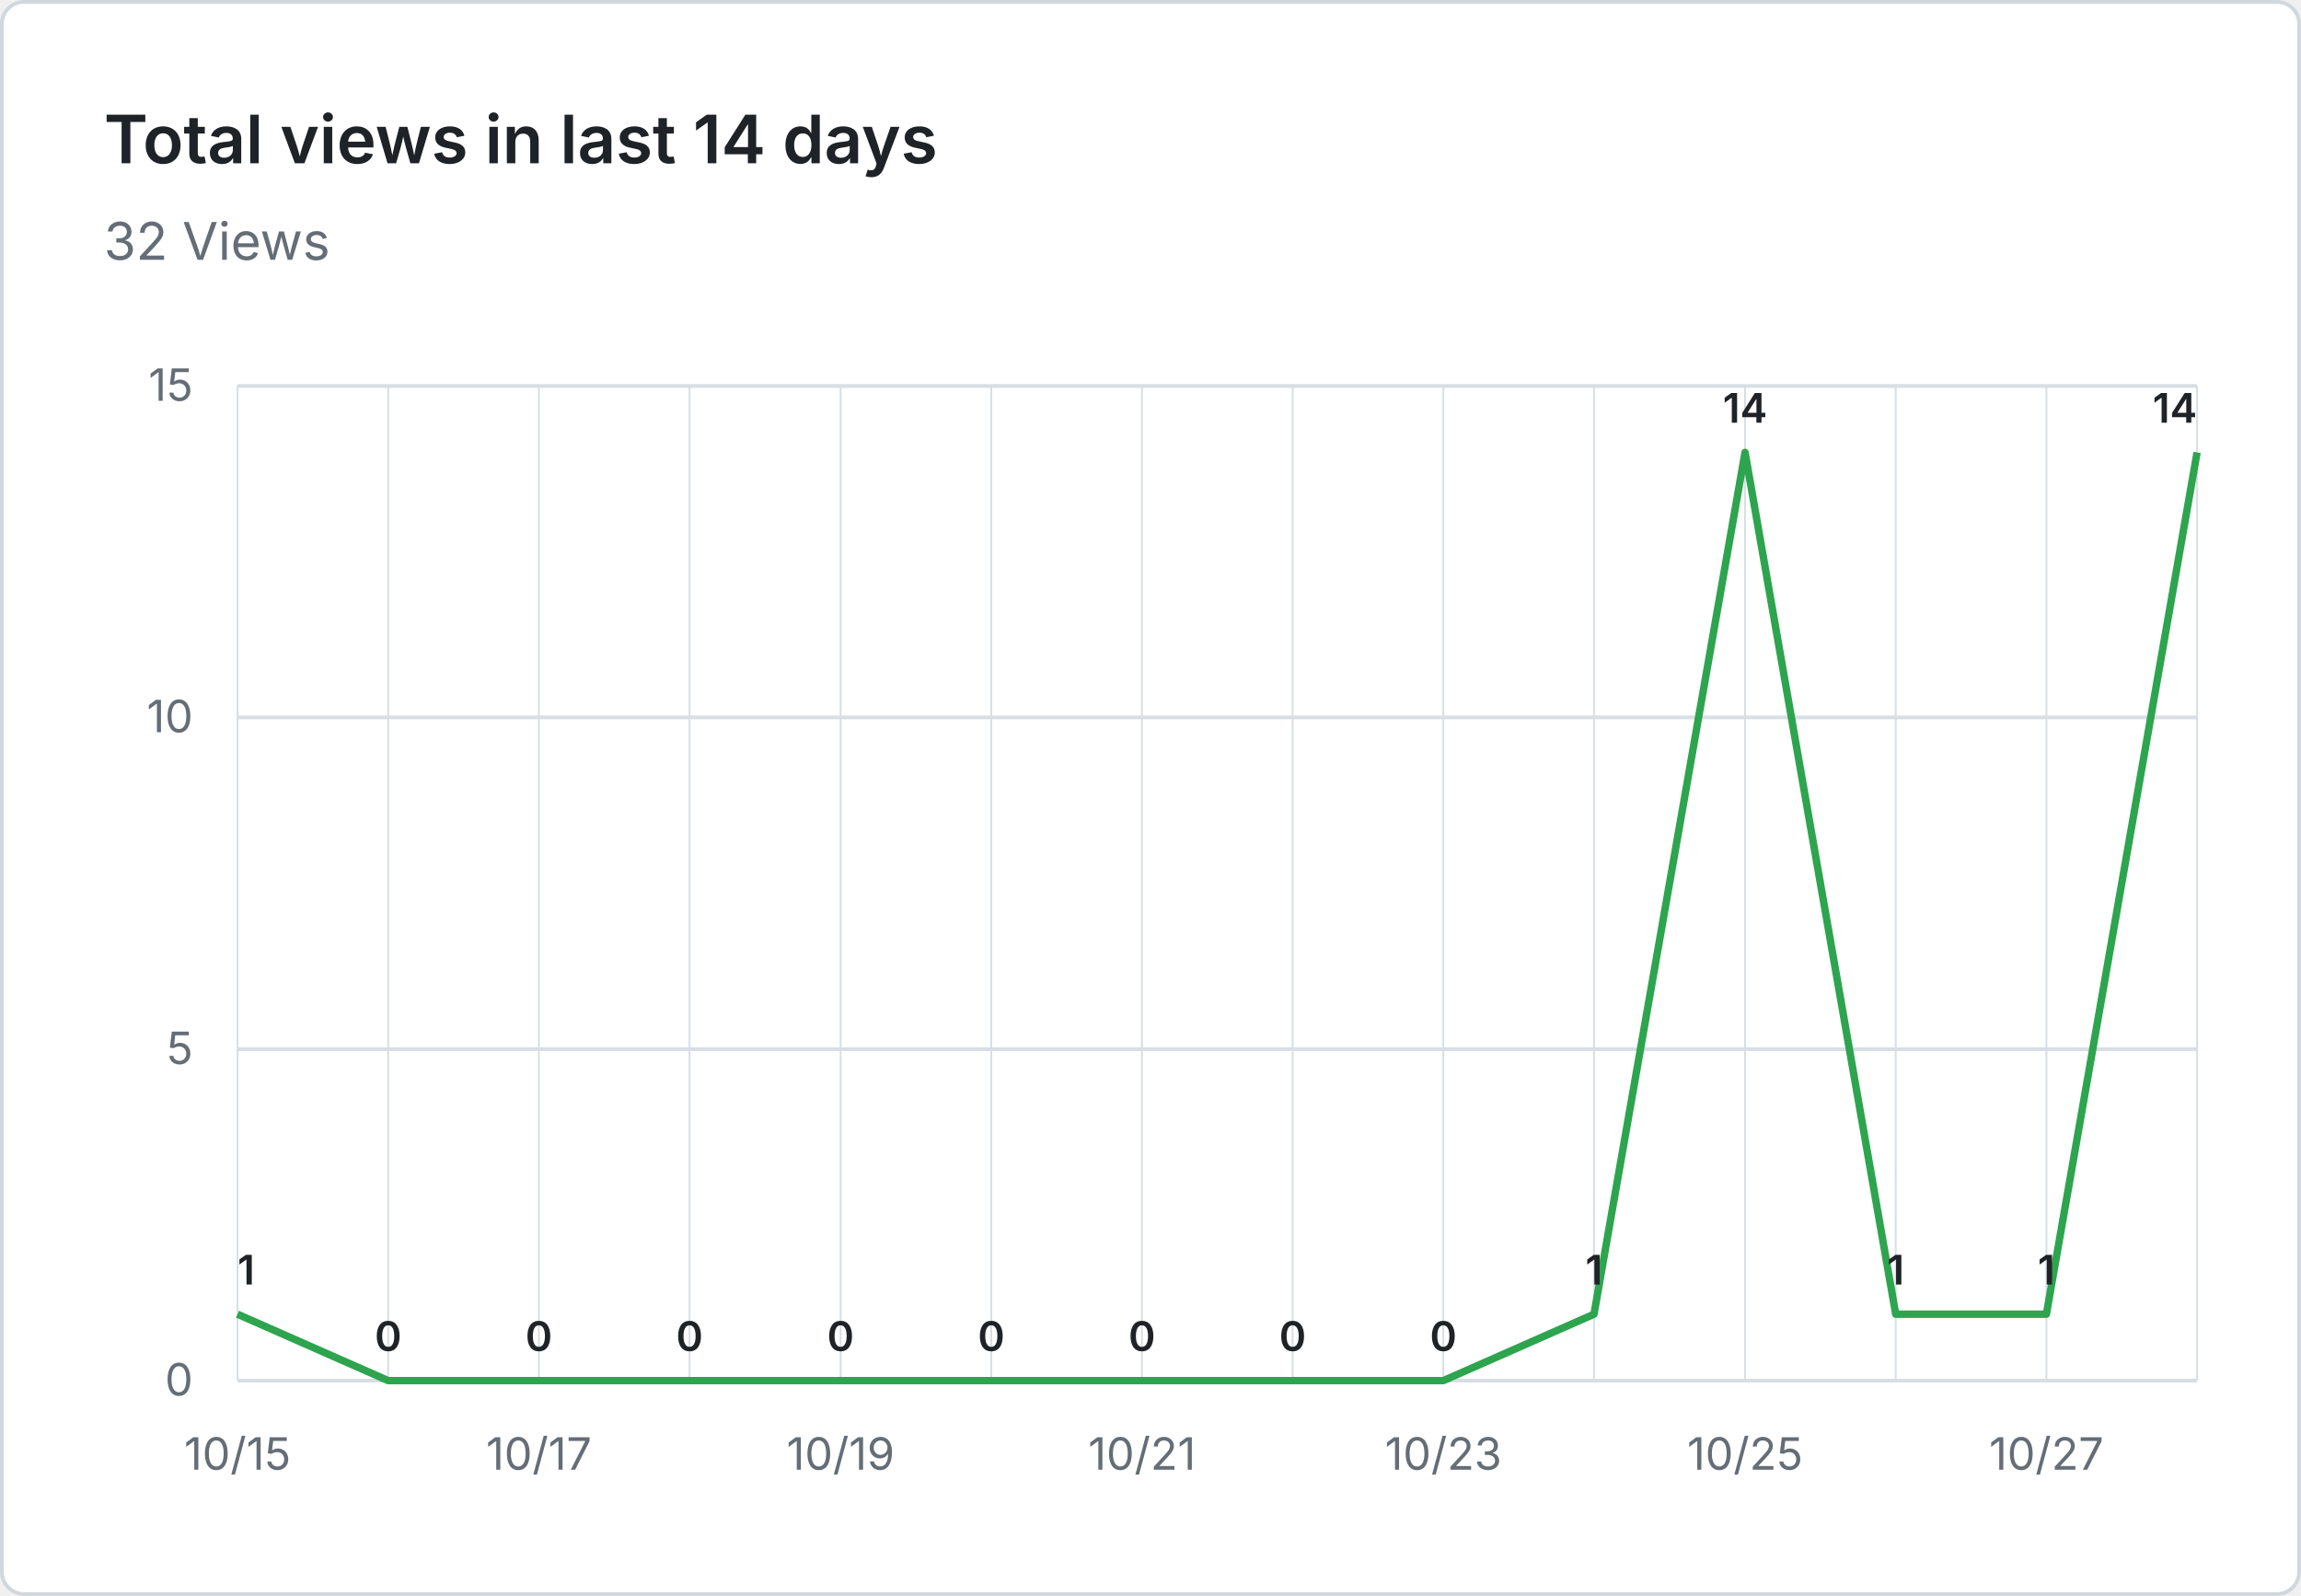
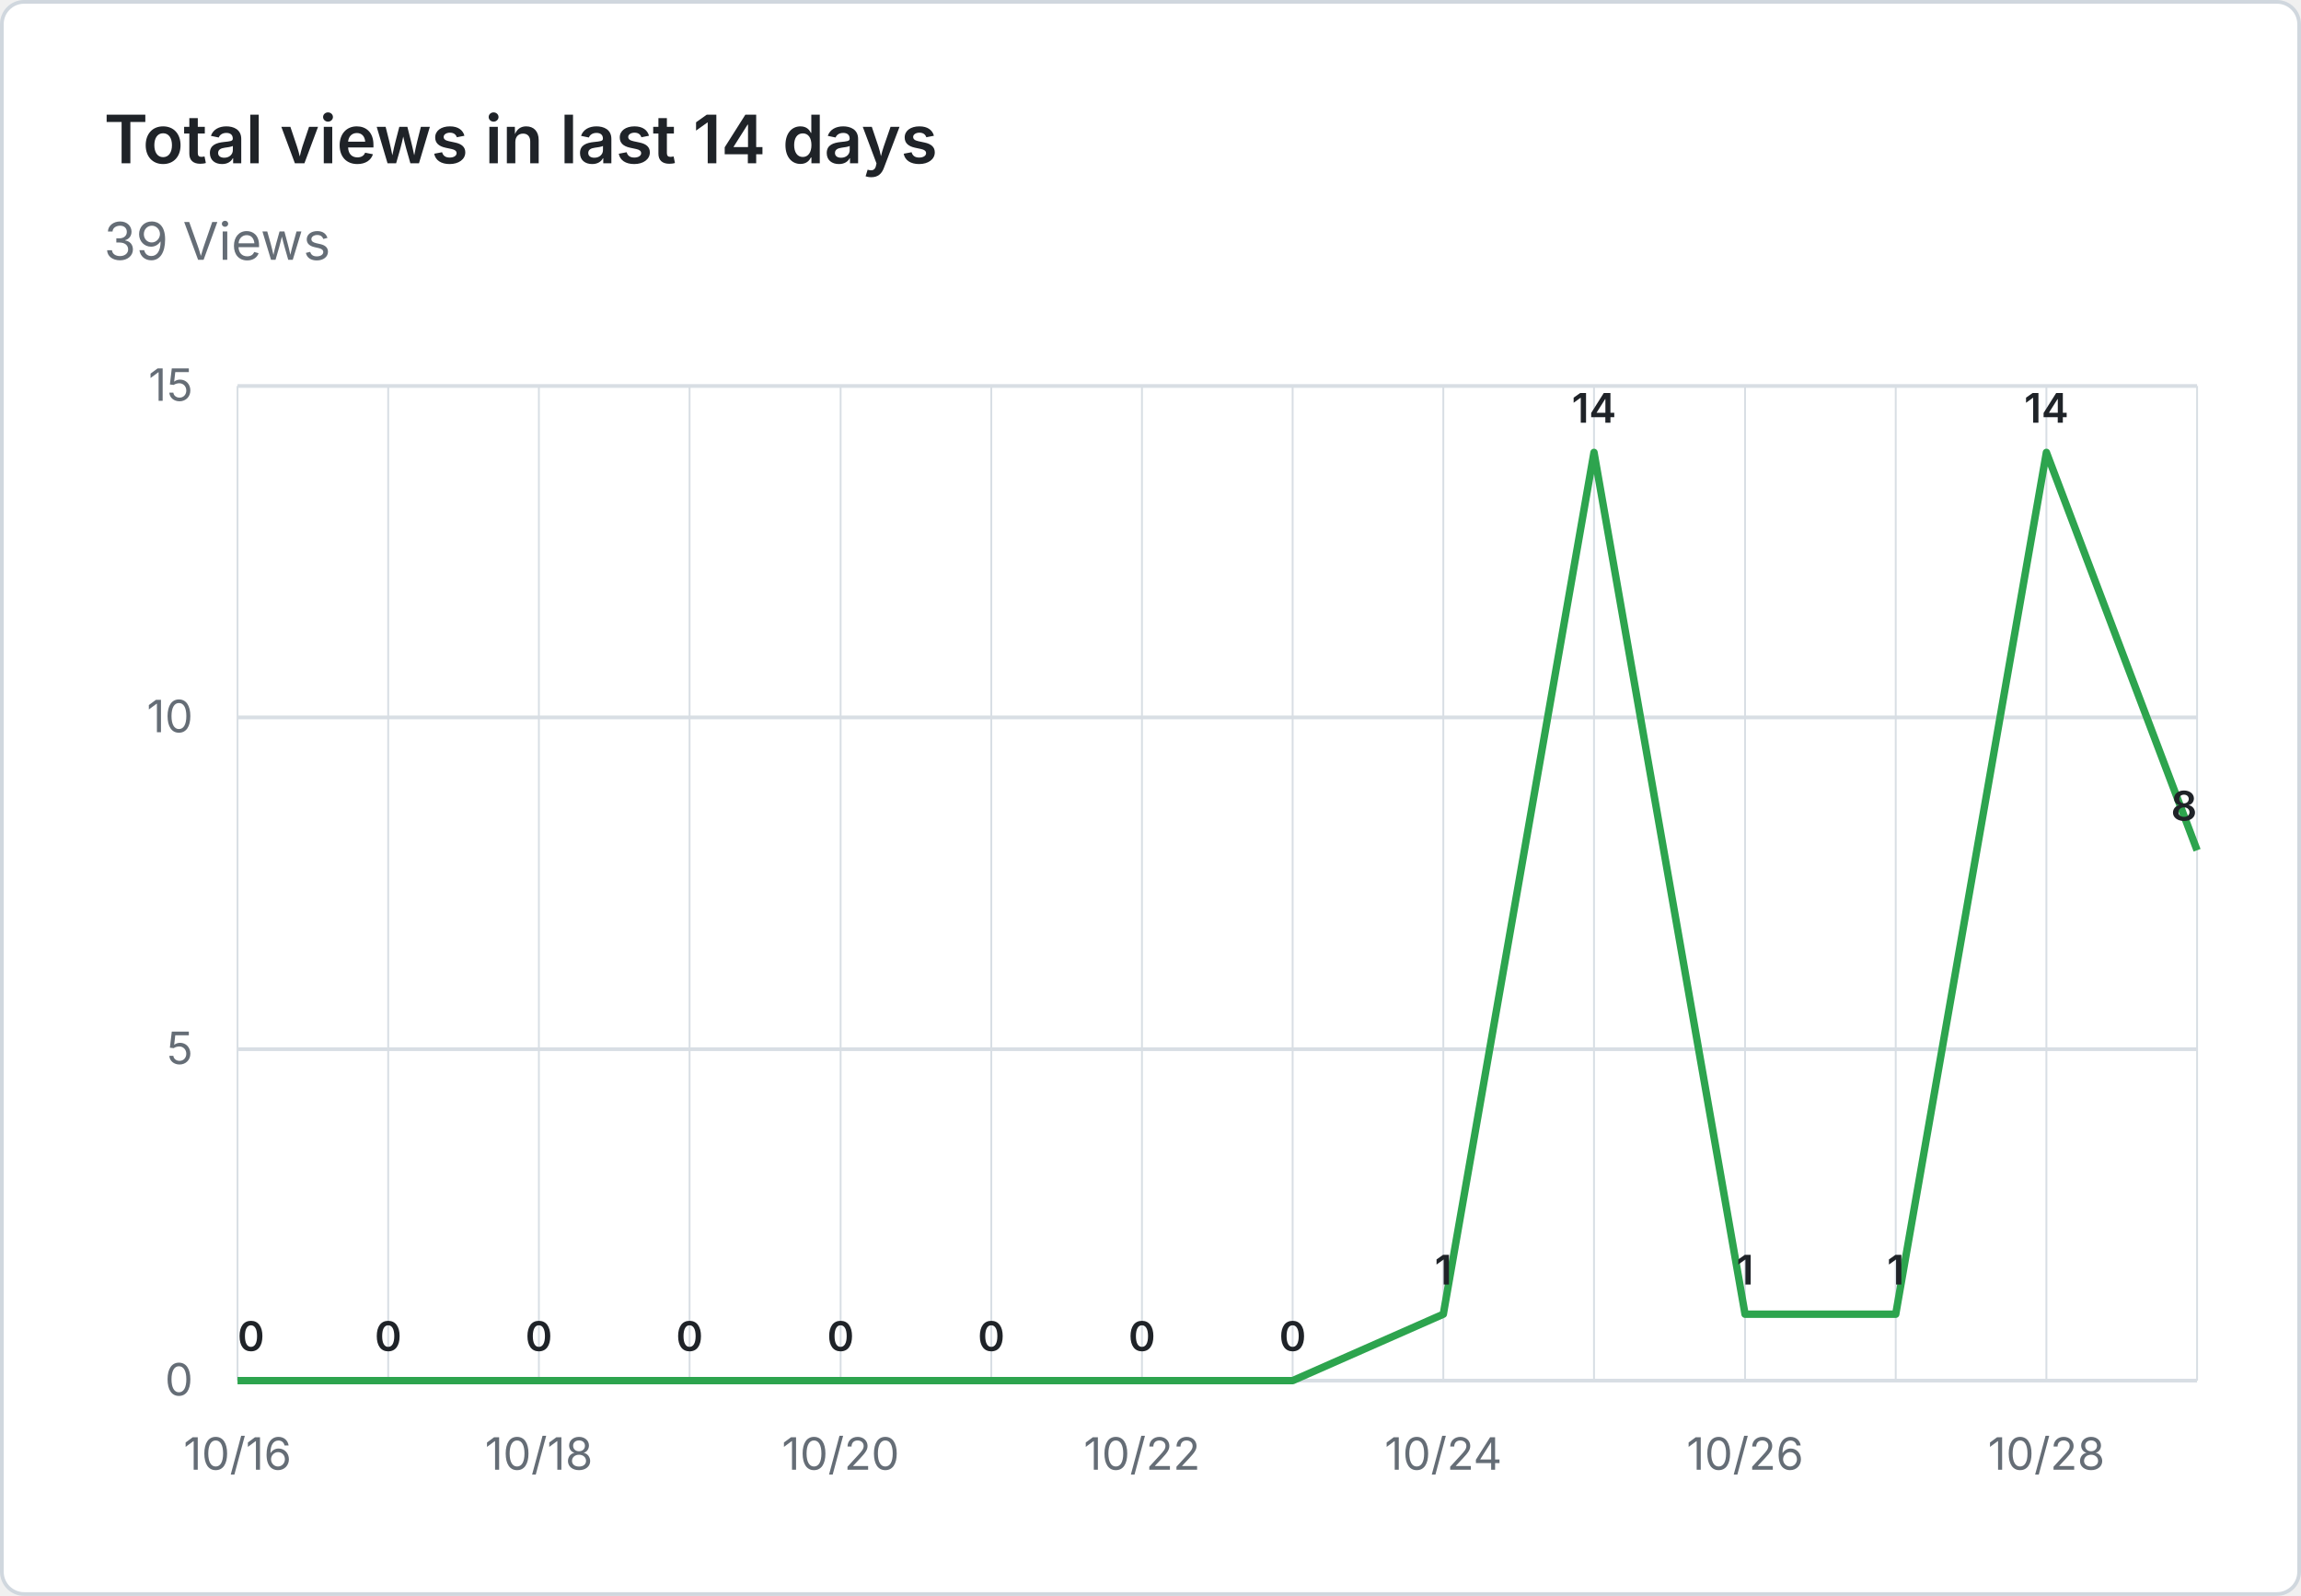
- <svg xmlns="http://www.w3.org/2000/svg" viewBox="0 0 620 430" width="620" height="430" role="img" aria-label="Total views in last 14 days: 32 Views">
+ <svg xmlns="http://www.w3.org/2000/svg" viewBox="0 0 620 430" width="620" height="430" role="img" aria-label="Total views in last 14 days: 39 Views">
  <rect x="0.5" y="0.5" width="619" height="429" fill="#ffffff" stroke="#d0d7de" rx="6" />
  <g font-family="system-ui, -apple-system, 'Segoe UI', sans-serif">
    <text x="28" y="44" fill="#1f2328" font-size="18" font-weight="600">Total views in last 14 days</text>
-     <text x="28" y="70" fill="#656d76" font-size="14">32 Views</text>
+     <text x="28" y="70" fill="#656d76" font-size="14">39 Views</text>
    <line x1="64" y1="372.0" x2="592" y2="372.0" stroke="#d8dee4" stroke-width="1" />
    <text x="52" y="376.0" text-anchor="end" fill="#656d76" font-size="12">0</text>
    <line x1="64" y1="282.7" x2="592" y2="282.7" stroke="#d8dee4" stroke-width="1" />
    <text x="52" y="286.7" text-anchor="end" fill="#656d76" font-size="12">5</text>
    <line x1="64" y1="193.3" x2="592" y2="193.3" stroke="#d8dee4" stroke-width="1" />
    <text x="52" y="197.3" text-anchor="end" fill="#656d76" font-size="12">10</text>
    <line x1="64" y1="104.0" x2="592" y2="104.0" stroke="#d8dee4" stroke-width="1" />
    <text x="52" y="108.0" text-anchor="end" fill="#656d76" font-size="12">15</text>
    <line x1="64.0" y1="104" x2="64.0" y2="372" stroke="#d8dee4" stroke-width="0.5" />
    <line x1="104.6" y1="104" x2="104.6" y2="372" stroke="#d8dee4" stroke-width="0.5" />
    <line x1="145.2" y1="104" x2="145.2" y2="372" stroke="#d8dee4" stroke-width="0.5" />
    <line x1="185.8" y1="104" x2="185.8" y2="372" stroke="#d8dee4" stroke-width="0.5" />
    <line x1="226.5" y1="104" x2="226.5" y2="372" stroke="#d8dee4" stroke-width="0.5" />
    <line x1="267.1" y1="104" x2="267.1" y2="372" stroke="#d8dee4" stroke-width="0.5" />
    <line x1="307.7" y1="104" x2="307.7" y2="372" stroke="#d8dee4" stroke-width="0.5" />
    <line x1="348.3" y1="104" x2="348.3" y2="372" stroke="#d8dee4" stroke-width="0.5" />
    <line x1="388.9" y1="104" x2="388.9" y2="372" stroke="#d8dee4" stroke-width="0.5" />
    <line x1="429.5" y1="104" x2="429.5" y2="372" stroke="#d8dee4" stroke-width="0.5" />
    <line x1="470.2" y1="104" x2="470.2" y2="372" stroke="#d8dee4" stroke-width="0.5" />
    <line x1="510.8" y1="104" x2="510.8" y2="372" stroke="#d8dee4" stroke-width="0.5" />
    <line x1="551.4" y1="104" x2="551.4" y2="372" stroke="#d8dee4" stroke-width="0.5" />
    <line x1="592.0" y1="104" x2="592.0" y2="372" stroke="#d8dee4" stroke-width="0.5" />
-     <text x="64.0" y="396" text-anchor="middle" fill="#656d76" font-size="12">10/15</text>
-     <text x="145.2" y="396" text-anchor="middle" fill="#656d76" font-size="12">10/17</text>
-     <text x="226.5" y="396" text-anchor="middle" fill="#656d76" font-size="12">10/19</text>
-     <text x="307.7" y="396" text-anchor="middle" fill="#656d76" font-size="12">10/21</text>
-     <text x="388.9" y="396" text-anchor="middle" fill="#656d76" font-size="12">10/23</text>
-     <text x="470.2" y="396" text-anchor="middle" fill="#656d76" font-size="12">10/25</text>
-     <text x="551.4" y="396" text-anchor="middle" fill="#656d76" font-size="12">10/27</text>
-     <path d="M 64.0 354.1 L 104.6 372.0 L 145.2 372.0 L 185.8 372.0 L 226.5 372.0 L 267.1 372.0 L 307.7 372.0 L 348.3 372.0 L 388.9 372.0 L 429.5 354.1 L 470.2 121.9 L 510.8 354.1 L 551.4 354.1 L 592.0 121.9" fill="none" stroke="#2da44e" stroke-width="2" stroke-linejoin="round" />
-     <text x="64.0" y="346.1" text-anchor="start" fill="#1f2328" font-size="11" font-weight="600">1</text>
+     <text x="64.0" y="396" text-anchor="middle" fill="#656d76" font-size="12">10/16</text>
+     <text x="145.2" y="396" text-anchor="middle" fill="#656d76" font-size="12">10/18</text>
+     <text x="226.5" y="396" text-anchor="middle" fill="#656d76" font-size="12">10/20</text>
+     <text x="307.7" y="396" text-anchor="middle" fill="#656d76" font-size="12">10/22</text>
+     <text x="388.9" y="396" text-anchor="middle" fill="#656d76" font-size="12">10/24</text>
+     <text x="470.2" y="396" text-anchor="middle" fill="#656d76" font-size="12">10/26</text>
+     <text x="551.4" y="396" text-anchor="middle" fill="#656d76" font-size="12">10/28</text>
+     <path d="M 64.0 372.0 L 104.6 372.0 L 145.2 372.0 L 185.8 372.0 L 226.5 372.0 L 267.1 372.0 L 307.7 372.0 L 348.3 372.0 L 388.9 354.1 L 429.5 121.9 L 470.2 354.1 L 510.8 354.1 L 551.4 121.9 L 592.0 229.1" fill="none" stroke="#2da44e" stroke-width="2" stroke-linejoin="round" />
+     <text x="64.0" y="364.0" text-anchor="start" fill="#1f2328" font-size="11" font-weight="600">0</text>
    <text x="104.6" y="364.0" text-anchor="middle" fill="#1f2328" font-size="11" font-weight="600">0</text>
    <text x="145.2" y="364.0" text-anchor="middle" fill="#1f2328" font-size="11" font-weight="600">0</text>
    <text x="185.8" y="364.0" text-anchor="middle" fill="#1f2328" font-size="11" font-weight="600">0</text>
    <text x="226.5" y="364.0" text-anchor="middle" fill="#1f2328" font-size="11" font-weight="600">0</text>
    <text x="267.1" y="364.0" text-anchor="middle" fill="#1f2328" font-size="11" font-weight="600">0</text>
    <text x="307.7" y="364.0" text-anchor="middle" fill="#1f2328" font-size="11" font-weight="600">0</text>
    <text x="348.3" y="364.0" text-anchor="middle" fill="#1f2328" font-size="11" font-weight="600">0</text>
-     <text x="388.9" y="364.0" text-anchor="middle" fill="#1f2328" font-size="11" font-weight="600">0</text>
-     <text x="429.5" y="346.1" text-anchor="middle" fill="#1f2328" font-size="11" font-weight="600">1</text>
-     <text x="470.2" y="113.9" text-anchor="middle" fill="#1f2328" font-size="11" font-weight="600">14</text>
+     <text x="388.9" y="346.1" text-anchor="middle" fill="#1f2328" font-size="11" font-weight="600">1</text>
+     <text x="429.5" y="113.9" text-anchor="middle" fill="#1f2328" font-size="11" font-weight="600">14</text>
+     <text x="470.2" y="346.1" text-anchor="middle" fill="#1f2328" font-size="11" font-weight="600">1</text>
    <text x="510.8" y="346.1" text-anchor="middle" fill="#1f2328" font-size="11" font-weight="600">1</text>
-     <text x="551.4" y="346.1" text-anchor="middle" fill="#1f2328" font-size="11" font-weight="600">1</text>
-     <text x="592.0" y="113.9" text-anchor="end" fill="#1f2328" font-size="11" font-weight="600">14</text>
+     <text x="551.4" y="113.9" text-anchor="middle" fill="#1f2328" font-size="11" font-weight="600">14</text>
+     <text x="592.0" y="221.1" text-anchor="end" fill="#1f2328" font-size="11" font-weight="600">8</text>
  </g>
</svg>
